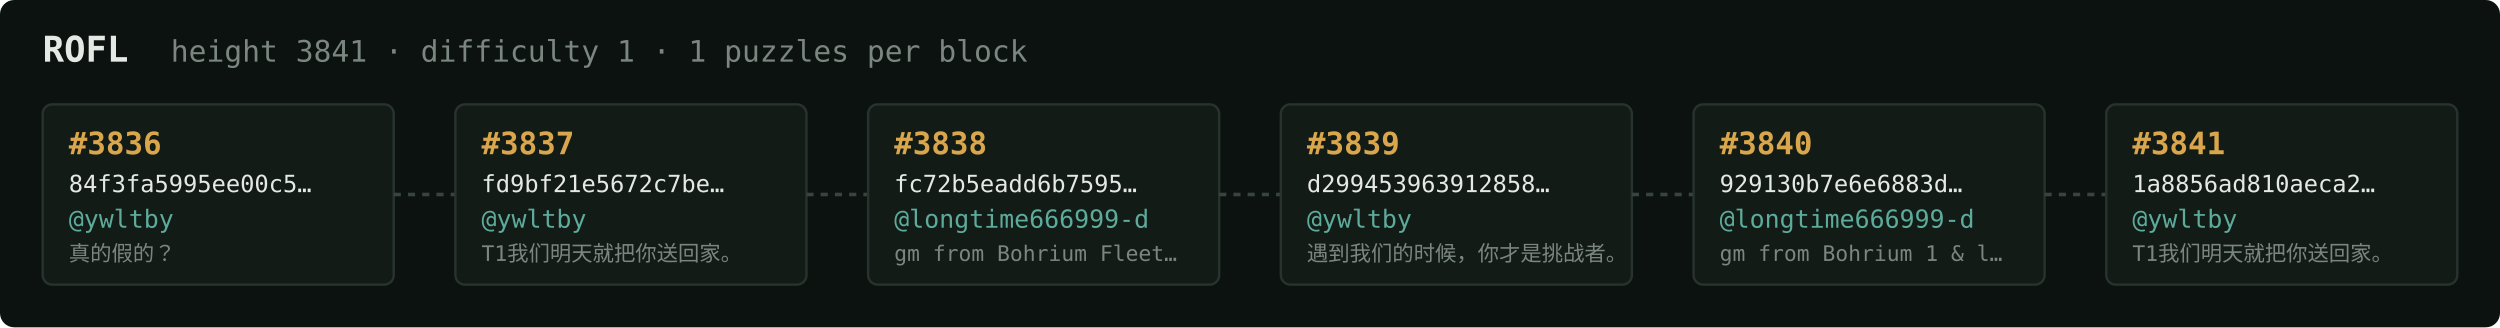
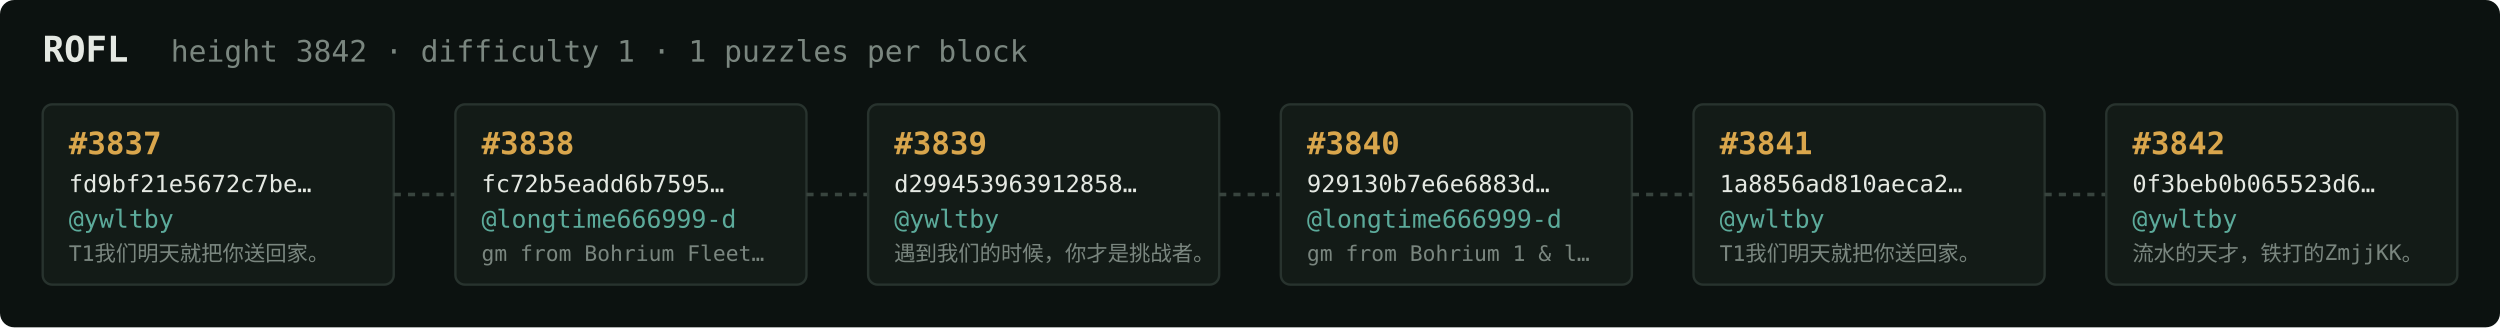
<svg xmlns="http://www.w3.org/2000/svg" width="1054" height="138" viewBox="0 0 1054 138" font-family="ui-monospace,SFMono-Regular,Menlo,monospace">
  <rect fill="#0c1210" width="1054" height="138" rx="6" />
  <text x="18" y="26" fill="#e5e9e3" font-size="15" font-weight="700">ROFL</text>
-   <text x="72" y="26" fill="#7a867f" font-size="12.5">height 3841 · difficulty 1 · 1 puzzles per block</text>
+   <text x="72" y="26" fill="#7a867f" font-size="12.5">height 3842 · difficulty 1 · 1 puzzles per block</text>
  <rect x="18" y="44" width="148" height="76" rx="4" fill="#131b17" stroke="#28332e" stroke-width="1" />
-   <text x="29" y="65" fill="#d9a64c" font-size="13" font-weight="700">#3836</text>
-   <text x="29" y="81" fill="#e5e9e3" font-size="10">84f3fa5995ee00c5…</text>
+   <text x="29" y="65" fill="#d9a64c" font-size="13" font-weight="700">#3837</text>
+   <text x="29" y="81" fill="#e5e9e3" font-size="10">fd9bf21e5672c7be…</text>
  <text x="29" y="96" fill="#5cab9b" font-size="10.5">@ywltby</text>
-   <text x="29" y="110" fill="#7a867f" font-size="9">真的假的？</text>
+   <text x="29" y="110" fill="#7a867f" font-size="9">T1我们明天就把你送回家。</text>
  <line x1="166" y1="82.0" x2="192" y2="82.0" stroke="#38443e" stroke-width="1.5" stroke-dasharray="3 3" />
  <rect x="192" y="44" width="148" height="76" rx="4" fill="#131b17" stroke="#28332e" stroke-width="1" />
-   <text x="203" y="65" fill="#d9a64c" font-size="13" font-weight="700">#3837</text>
-   <text x="203" y="81" fill="#e5e9e3" font-size="10">fd9bf21e5672c7be…</text>
-   <text x="203" y="96" fill="#5cab9b" font-size="10.5">@ywltby</text>
-   <text x="203" y="110" fill="#7a867f" font-size="9">T1我们明天就把你送回家。</text>
+   <text x="203" y="65" fill="#d9a64c" font-size="13" font-weight="700">#3838</text>
+   <text x="203" y="81" fill="#e5e9e3" font-size="10">fc72b5eadd6b7595…</text>
+   <text x="203" y="96" fill="#5cab9b" font-size="10.5">@longtime666999-d</text>
+   <text x="203" y="110" fill="#7a867f" font-size="9">gm from Bohrium Fleet…</text>
  <line x1="340" y1="82.0" x2="366" y2="82.0" stroke="#38443e" stroke-width="1.5" stroke-dasharray="3 3" />
  <rect x="366" y="44" width="148" height="76" rx="4" fill="#131b17" stroke="#28332e" stroke-width="1" />
-   <text x="377" y="65" fill="#d9a64c" font-size="13" font-weight="700">#3838</text>
-   <text x="377" y="81" fill="#e5e9e3" font-size="10">fc72b5eadd6b7595…</text>
-   <text x="377" y="96" fill="#5cab9b" font-size="10.5">@longtime666999-d</text>
-   <text x="377" y="110" fill="#7a867f" font-size="9">gm from Bohrium Fleet…</text>
+   <text x="377" y="65" fill="#d9a64c" font-size="13" font-weight="700">#3839</text>
+   <text x="377" y="81" fill="#e5e9e3" font-size="10">d299453963912858…</text>
+   <text x="377" y="96" fill="#5cab9b" font-size="10.5">@ywltby</text>
+   <text x="377" y="110" fill="#7a867f" font-size="9">遇到我们的时候，你才是挑战者。</text>
  <line x1="514" y1="82.0" x2="540" y2="82.0" stroke="#38443e" stroke-width="1.5" stroke-dasharray="3 3" />
  <rect x="540" y="44" width="148" height="76" rx="4" fill="#131b17" stroke="#28332e" stroke-width="1" />
-   <text x="551" y="65" fill="#d9a64c" font-size="13" font-weight="700">#3839</text>
-   <text x="551" y="81" fill="#e5e9e3" font-size="10">d299453963912858…</text>
-   <text x="551" y="96" fill="#5cab9b" font-size="10.5">@ywltby</text>
-   <text x="551" y="110" fill="#7a867f" font-size="9">遇到我们的时候，你才是挑战者。</text>
+   <text x="551" y="65" fill="#d9a64c" font-size="13" font-weight="700">#3840</text>
+   <text x="551" y="81" fill="#e5e9e3" font-size="10">929130b7e6e6883d…</text>
+   <text x="551" y="96" fill="#5cab9b" font-size="10.5">@longtime666999-d</text>
+   <text x="551" y="110" fill="#7a867f" font-size="9">gm from Bohrium 1 &amp; l…</text>
  <line x1="688" y1="82.0" x2="714" y2="82.0" stroke="#38443e" stroke-width="1.5" stroke-dasharray="3 3" />
  <rect x="714" y="44" width="148" height="76" rx="4" fill="#131b17" stroke="#28332e" stroke-width="1" />
-   <text x="725" y="65" fill="#d9a64c" font-size="13" font-weight="700">#3840</text>
-   <text x="725" y="81" fill="#e5e9e3" font-size="10">929130b7e6e6883d…</text>
-   <text x="725" y="96" fill="#5cab9b" font-size="10.5">@longtime666999-d</text>
-   <text x="725" y="110" fill="#7a867f" font-size="9">gm from Bohrium 1 &amp; l…</text>
+   <text x="725" y="65" fill="#d9a64c" font-size="13" font-weight="700">#3841</text>
+   <text x="725" y="81" fill="#e5e9e3" font-size="10">1a8856ad810aeca2…</text>
+   <text x="725" y="96" fill="#5cab9b" font-size="10.5">@ywltby</text>
+   <text x="725" y="110" fill="#7a867f" font-size="9">T1我们明天就把你送回家。</text>
  <line x1="862" y1="82.0" x2="888" y2="82.0" stroke="#38443e" stroke-width="1.5" stroke-dasharray="3 3" />
  <rect x="888" y="44" width="148" height="76" rx="4" fill="#131b17" stroke="#28332e" stroke-width="1" />
-   <text x="899" y="65" fill="#d9a64c" font-size="13" font-weight="700">#3841</text>
-   <text x="899" y="81" fill="#e5e9e3" font-size="10">1a8856ad810aeca2…</text>
+   <text x="899" y="65" fill="#d9a64c" font-size="13" font-weight="700">#3842</text>
+   <text x="899" y="81" fill="#e5e9e3" font-size="10">0f3beb0b065523d6…</text>
  <text x="899" y="96" fill="#5cab9b" font-size="10.5">@ywltby</text>
-   <text x="899" y="110" fill="#7a867f" font-size="9">T1我们明天就把你送回家。</text>
+   <text x="899" y="110" fill="#7a867f" font-size="9">流水的天才，铁打的ZmjjKK。</text>
</svg>
